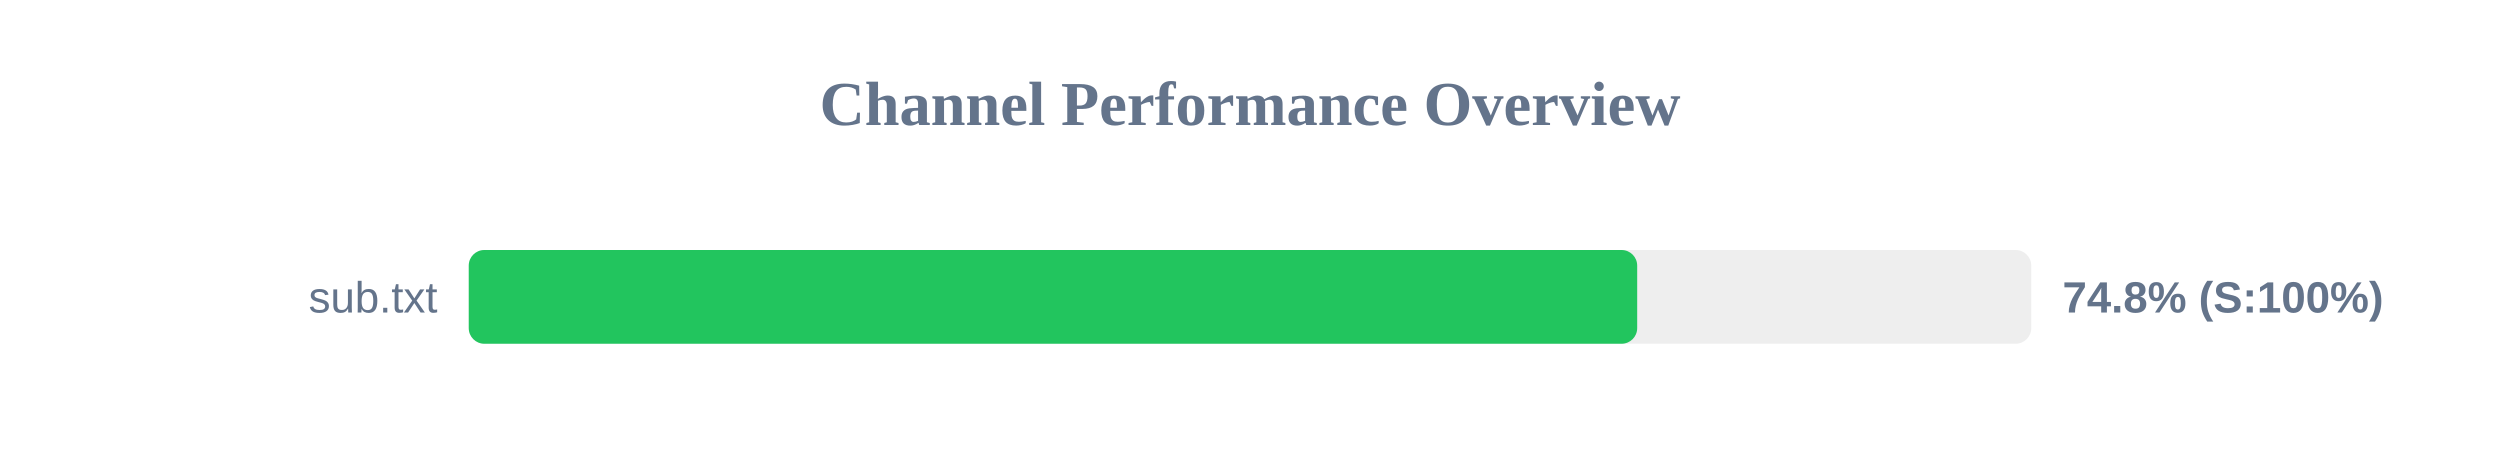
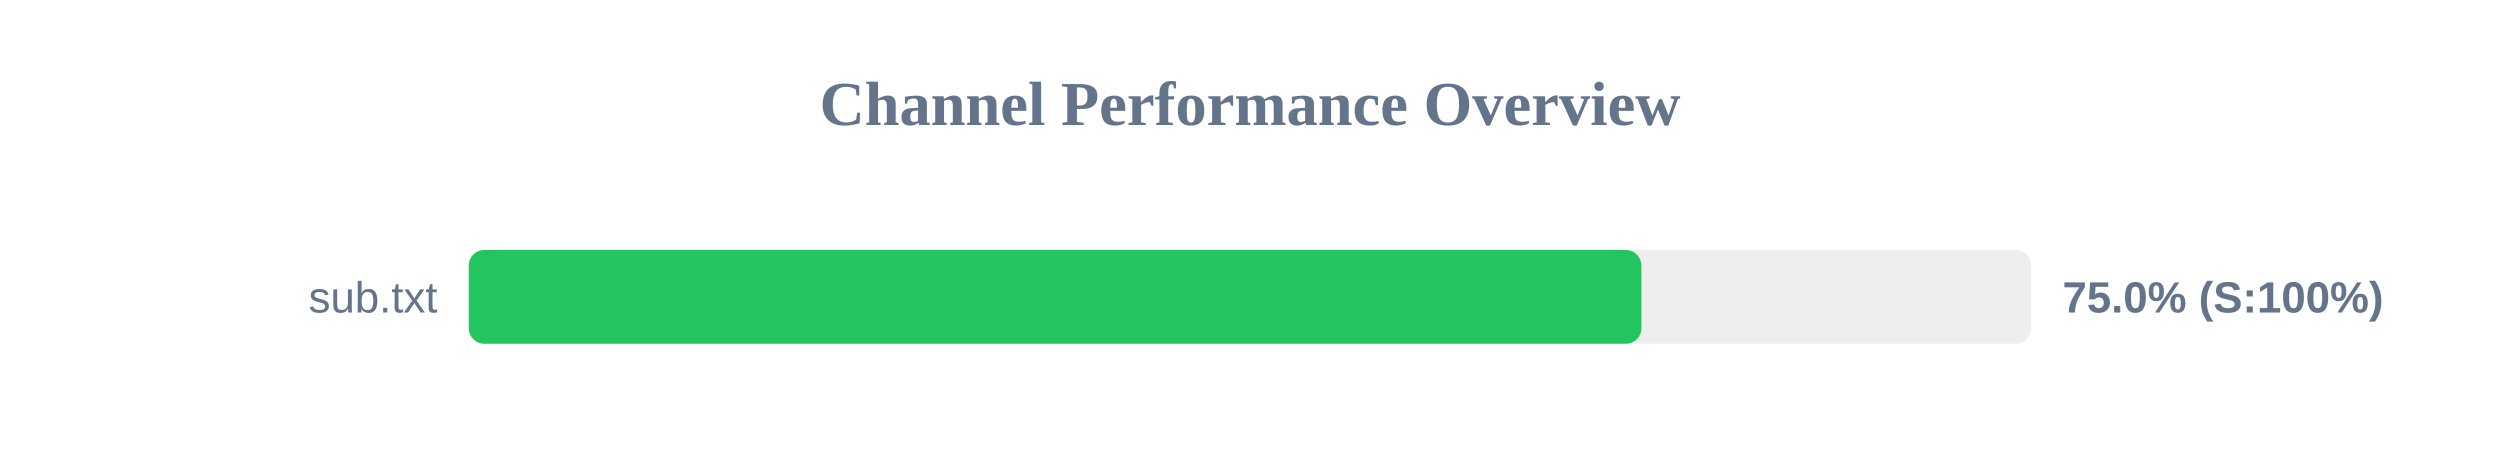
<svg xmlns="http://www.w3.org/2000/svg" width="800" height="150" version="1.1">
  <style>
        .row { font: 14px Arial; fill: #64748b; }
        .score { font: bold 14px Arial; fill: #64748b; }
    </style>
  <text x="400" y="40" text-anchor="middle" font-size="20px" font-weight="bold" fill="#64748b">Channel Performance Overview</text>
  <rect x="150" y="80" width="500" height="30" fill="#eee" rx="5" />
-   <rect x="150" y="80" width="373.9" height="30" fill="#22c55e" rx="5" />
+   <rect x="150" y="80" width="375.25" height="30" fill="#22c55e" rx="5" />
  <text x="140" y="100" text-anchor="end" class="row">sub.txt</text>
-   <text x="660" y="100" text-anchor="start" class="score">74.8% (S:100%)</text>
+   <text x="660" y="100" text-anchor="start" class="score">75.0% (S:100%)</text>
</svg>
